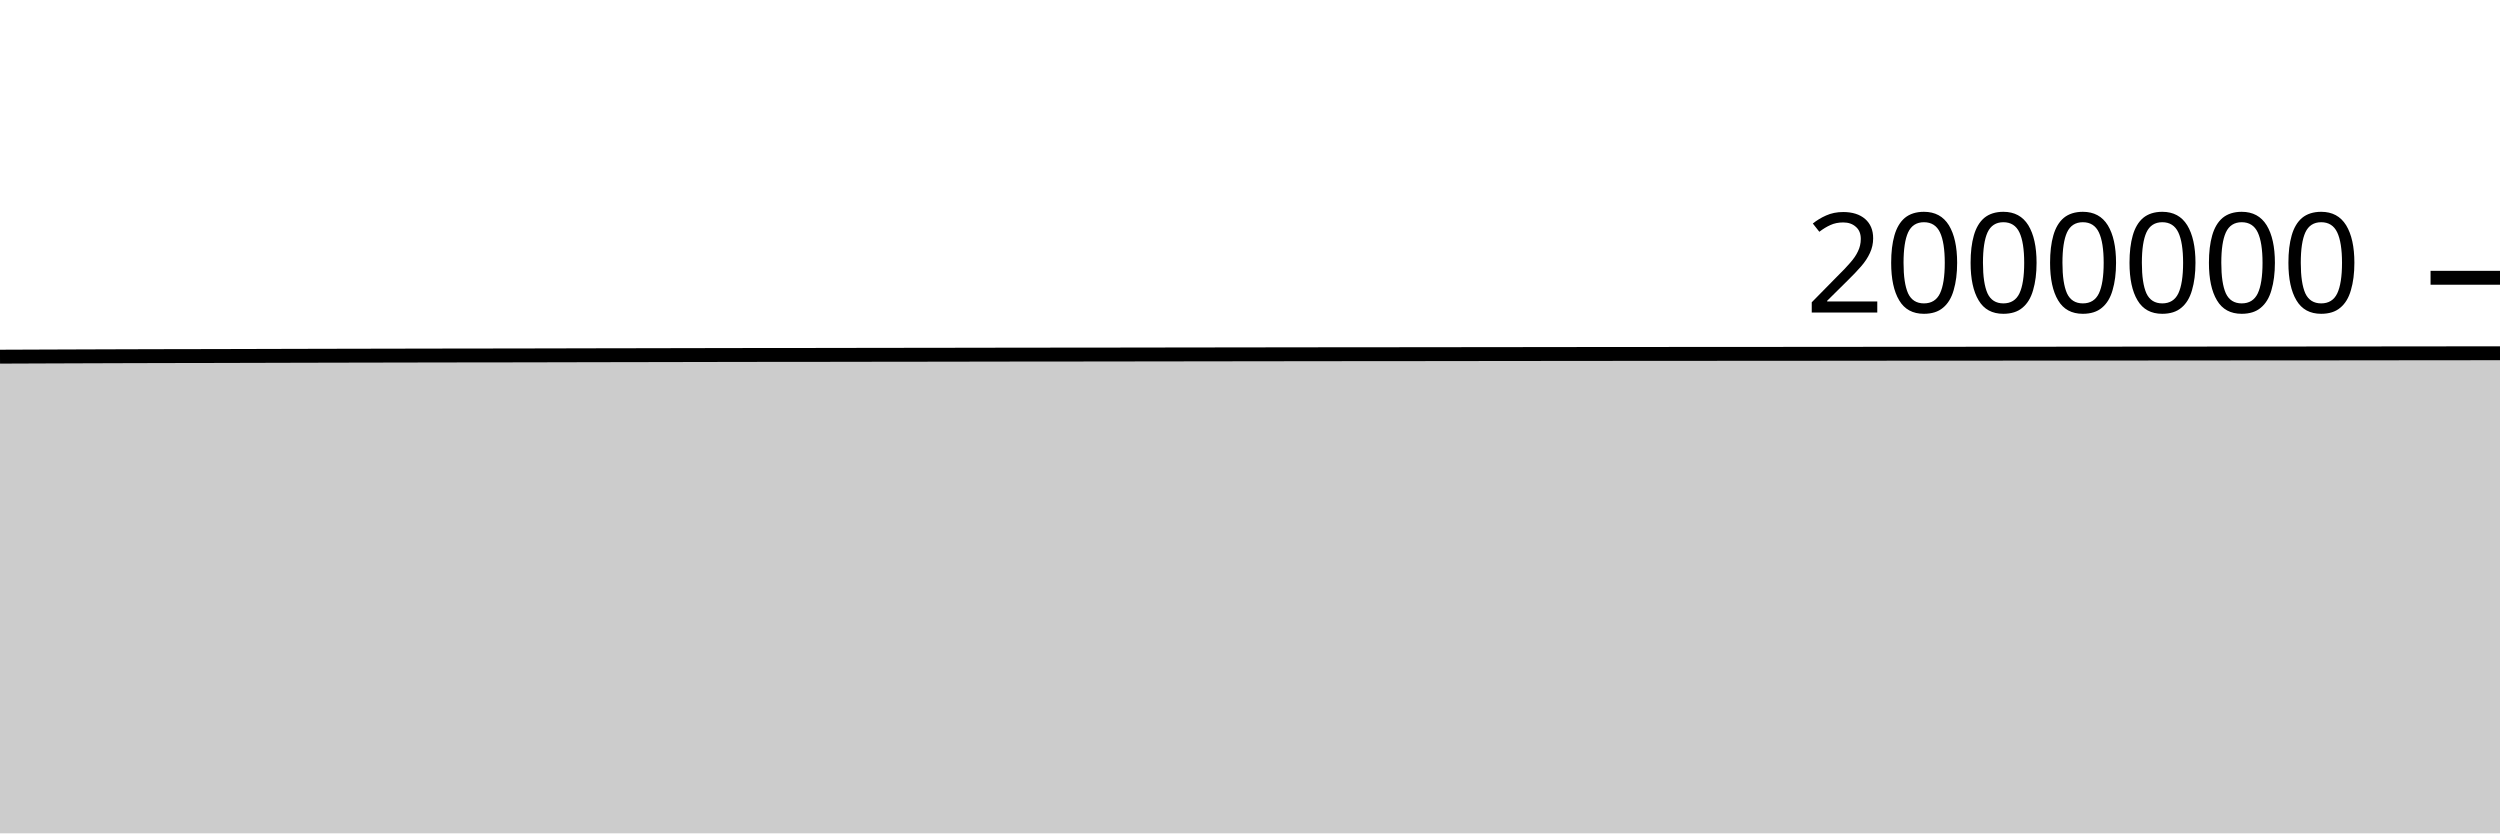
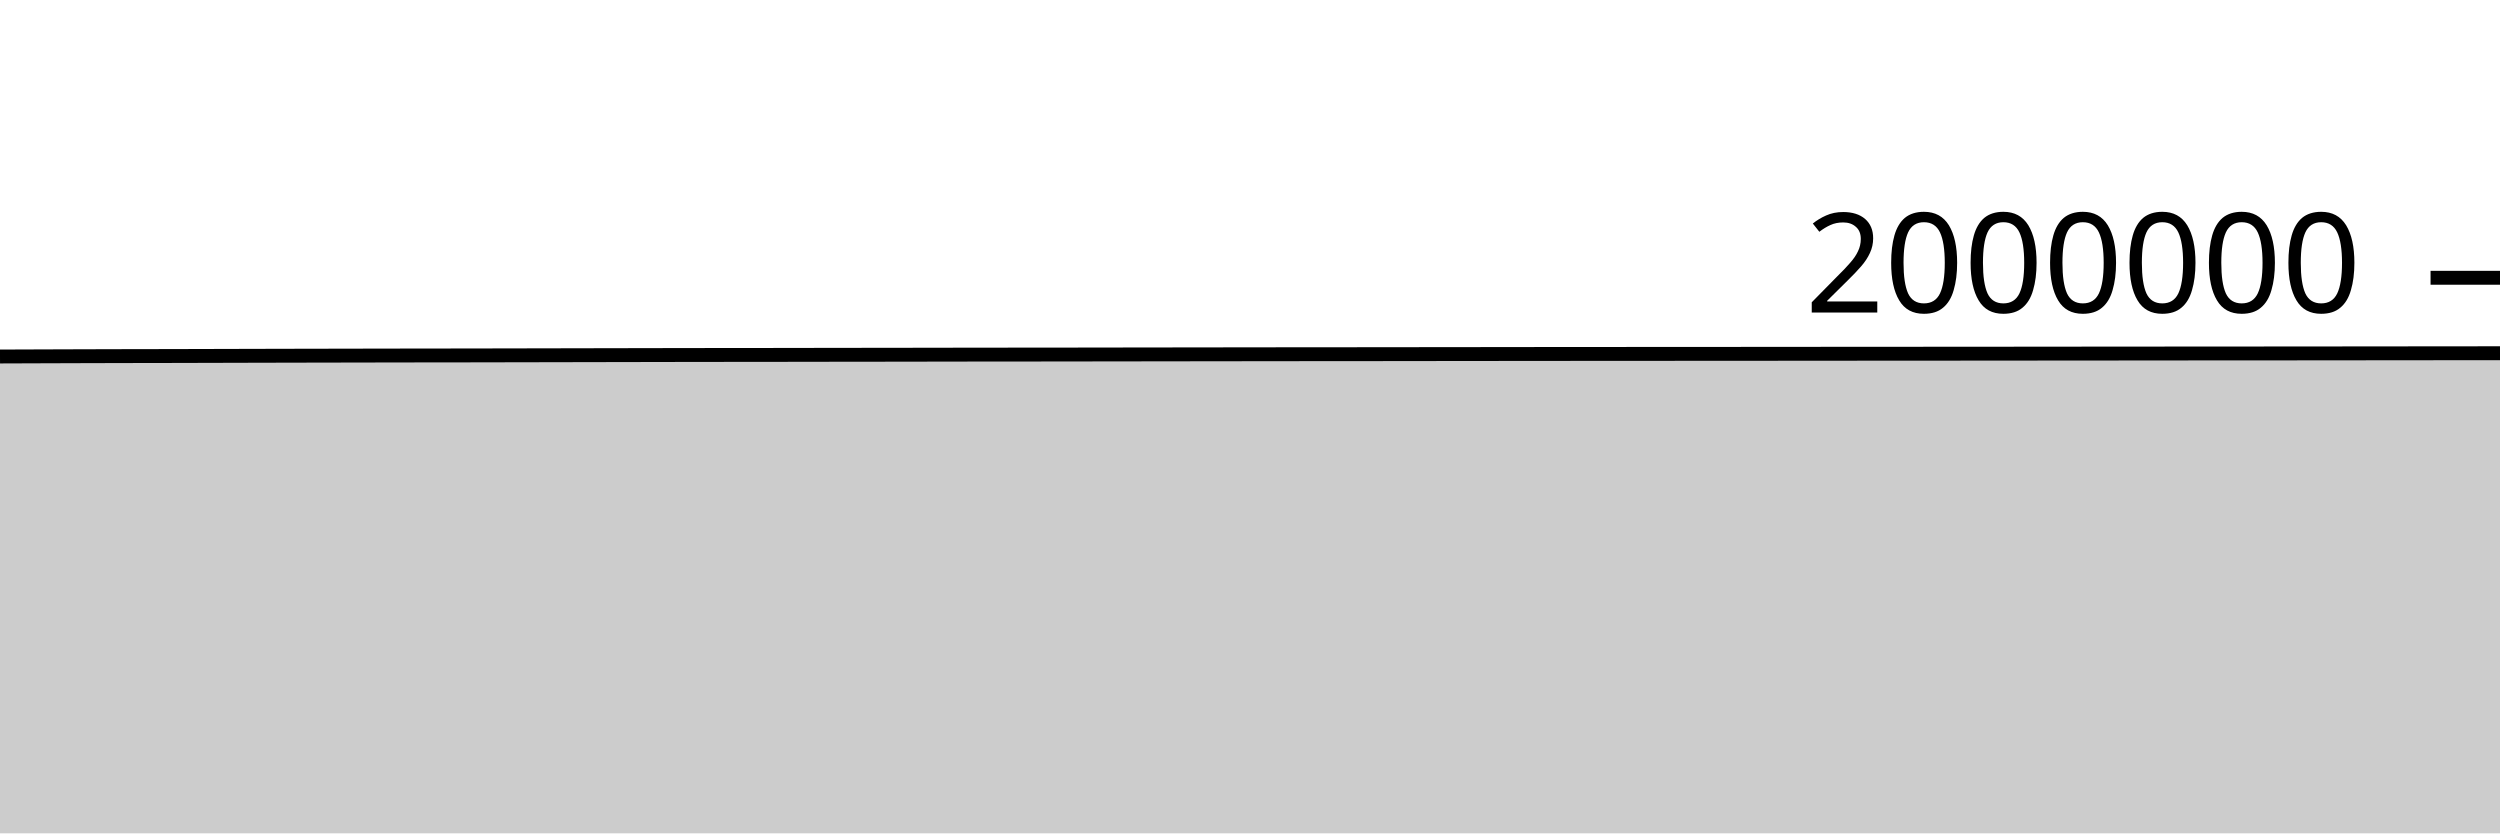
<svg xmlns="http://www.w3.org/2000/svg" viewBox="0 0 180 60">
  <g transform="translate(0,20)">
-     <path class="area" fill="rgba(0, 0, 0, 0.2)" d="M0,5.68C1.017,5.676,2.034,5.672,3.051,5.668C4.068,5.664,5.085,5.661,6.102,5.657C7.119,5.654,8.136,5.65,9.153,5.647C10.169,5.644,11.186,5.641,12.203,5.639C13.22,5.636,14.237,5.636,15.254,5.634C16.271,5.632,17.288,5.629,18.305,5.626C19.322,5.624,20.339,5.621,21.356,5.618C22.373,5.616,23.39,5.614,24.407,5.611C25.424,5.609,26.441,5.607,27.458,5.605C28.475,5.603,29.492,5.601,30.508,5.599C31.525,5.597,32.542,5.596,33.559,5.594C34.576,5.593,35.593,5.593,36.61,5.591C37.627,5.59,38.644,5.587,39.661,5.585C40.678,5.583,41.695,5.58,42.712,5.578C43.729,5.576,44.746,5.575,45.763,5.573C46.78,5.571,47.797,5.569,48.814,5.567C49.831,5.565,50.847,5.563,51.864,5.561C52.881,5.559,53.898,5.558,54.915,5.556C55.932,5.555,56.949,5.556,57.966,5.555C58.983,5.554,60,5.552,61.017,5.55C62.034,5.549,63.051,5.546,64.068,5.545C65.085,5.543,66.102,5.543,67.119,5.542C68.136,5.54,69.153,5.539,70.169,5.537C71.186,5.535,72.203,5.533,73.22,5.532C74.237,5.531,75.254,5.53,76.271,5.529C77.288,5.528,78.305,5.528,79.322,5.527C80.339,5.525,81.356,5.524,82.373,5.522C83.39,5.521,84.407,5.52,85.424,5.518C86.441,5.517,87.458,5.515,88.475,5.514C89.492,5.512,90.508,5.511,91.525,5.51C92.542,5.508,93.559,5.507,94.576,5.506C95.593,5.504,96.61,5.504,97.627,5.503C98.644,5.502,99.661,5.502,100.678,5.501C101.695,5.5,102.712,5.499,103.729,5.498C104.746,5.497,105.763,5.495,106.78,5.494C107.797,5.493,108.814,5.492,109.831,5.491C110.847,5.489,111.864,5.488,112.881,5.487C113.898,5.486,114.915,5.486,115.932,5.485C116.949,5.484,117.966,5.483,118.983,5.482C120,5.481,121.017,5.482,122.034,5.481C123.051,5.48,124.068,5.479,125.085,5.479C126.102,5.478,127.119,5.478,128.136,5.477C129.153,5.476,130.169,5.475,131.186,5.475C132.203,5.474,133.22,5.473,134.237,5.472C135.254,5.471,136.271,5.47,137.288,5.469C138.305,5.469,139.322,5.469,140.339,5.468C141.356,5.467,142.373,5.467,143.39,5.466C144.407,5.466,145.424,5.464,146.441,5.464C147.458,5.463,148.475,5.462,149.492,5.461C150.508,5.46,151.525,5.459,152.542,5.458C153.559,5.457,154.576,5.456,155.593,5.455C156.61,5.454,157.627,5.454,158.644,5.453C159.661,5.452,160.678,5.451,161.695,5.45C162.712,5.45,163.729,5.45,164.746,5.449C165.763,5.448,166.78,5.448,167.797,5.447C168.814,5.446,169.831,5.445,170.847,5.444C171.864,5.443,172.881,5.442,173.898,5.44C174.915,5.439,175.932,5.439,176.949,5.438C177.966,5.436,178.983,5.435,180,5.434L180,40C178.983,40,177.966,40,176.949,40C175.932,40,174.915,40,173.898,40C172.881,40,171.864,40,170.847,40C169.831,40,168.814,40,167.797,40C166.78,40,165.763,40,164.746,40C163.729,40,162.712,40,161.695,40C160.678,40,159.661,40,158.644,40C157.627,40,156.61,40,155.593,40C154.576,40,153.559,40,152.542,40C151.525,40,150.508,40,149.492,40C148.475,40,147.458,40,146.441,40C145.424,40,144.407,40,143.39,40C142.373,40,141.356,40,140.339,40C139.322,40,138.305,40,137.288,40C136.271,40,135.254,40,134.237,40C133.22,40,132.203,40,131.186,40C130.169,40,129.153,40,128.136,40C127.119,40,126.102,40,125.085,40C124.068,40,123.051,40,122.034,40C121.017,40,120,40,118.983,40C117.966,40,116.949,40,115.932,40C114.915,40,113.898,40,112.881,40C111.864,40,110.847,40,109.831,40C108.814,40,107.797,40,106.78,40C105.763,40,104.746,40,103.729,40C102.712,40,101.695,40,100.678,40C99.661,40,98.644,40,97.627,40C96.61,40,95.593,40,94.576,40C93.559,40,92.542,40,91.525,40C90.508,40,89.492,40,88.475,40C87.458,40,86.441,40,85.424,40C84.407,40,83.39,40,82.373,40C81.356,40,80.339,40,79.322,40C78.305,40,77.288,40,76.271,40C75.254,40,74.237,40,73.22,40C72.203,40,71.186,40,70.169,40C69.153,40,68.136,40,67.119,40C66.102,40,65.085,40,64.068,40C63.051,40,62.034,40,61.017,40C60,40,58.983,40,57.966,40C56.949,40,55.932,40,54.915,40C53.898,40,52.881,40,51.864,40C50.847,40,49.831,40,48.814,40C47.797,40,46.78,40,45.763,40C44.746,40,43.729,40,42.712,40C41.695,40,40.678,40,39.661,40C38.644,40,37.627,40,36.61,40C35.593,40,34.576,40,33.559,40C32.542,40,31.525,40,30.508,40C29.492,40,28.475,40,27.458,40C26.441,40,25.424,40,24.407,40C23.39,40,22.373,40,21.356,40C20.339,40,19.322,40,18.305,40C17.288,40,16.271,40,15.254,40C14.237,40,13.22,40,12.203,40C11.186,40,10.169,40,9.153,40C8.136,40,7.119,40,6.102,40C5.085,40,4.068,40,3.051,40C2.034,40,1.017,40,0,40Z" />
-     <path class="line" stroke="black" fill="none" d="M0,5.68C1.017,5.676,2.034,5.672,3.051,5.668C4.068,5.664,5.085,5.661,6.102,5.657C7.119,5.654,8.136,5.65,9.153,5.647C10.169,5.644,11.186,5.641,12.203,5.639C13.22,5.636,14.237,5.636,15.254,5.634C16.271,5.632,17.288,5.629,18.305,5.626C19.322,5.624,20.339,5.621,21.356,5.618C22.373,5.616,23.39,5.614,24.407,5.611C25.424,5.609,26.441,5.607,27.458,5.605C28.475,5.603,29.492,5.601,30.508,5.599C31.525,5.597,32.542,5.596,33.559,5.594C34.576,5.593,35.593,5.593,36.61,5.591C37.627,5.59,38.644,5.587,39.661,5.585C40.678,5.583,41.695,5.58,42.712,5.578C43.729,5.576,44.746,5.575,45.763,5.573C46.78,5.571,47.797,5.569,48.814,5.567C49.831,5.565,50.847,5.563,51.864,5.561C52.881,5.559,53.898,5.558,54.915,5.556C55.932,5.555,56.949,5.556,57.966,5.555C58.983,5.554,60,5.552,61.017,5.55C62.034,5.549,63.051,5.546,64.068,5.545C65.085,5.543,66.102,5.543,67.119,5.542C68.136,5.54,69.153,5.539,70.169,5.537C71.186,5.535,72.203,5.533,73.22,5.532C74.237,5.531,75.254,5.53,76.271,5.529C77.288,5.528,78.305,5.528,79.322,5.527C80.339,5.525,81.356,5.524,82.373,5.522C83.39,5.521,84.407,5.52,85.424,5.518C86.441,5.517,87.458,5.515,88.475,5.514C89.492,5.512,90.508,5.511,91.525,5.51C92.542,5.508,93.559,5.507,94.576,5.506C95.593,5.504,96.61,5.504,97.627,5.503C98.644,5.502,99.661,5.502,100.678,5.501C101.695,5.5,102.712,5.499,103.729,5.498C104.746,5.497,105.763,5.495,106.78,5.494C107.797,5.493,108.814,5.492,109.831,5.491C110.847,5.489,111.864,5.488,112.881,5.487C113.898,5.486,114.915,5.486,115.932,5.485C116.949,5.484,117.966,5.483,118.983,5.482C120,5.481,121.017,5.482,122.034,5.481C123.051,5.48,124.068,5.479,125.085,5.479C126.102,5.478,127.119,5.478,128.136,5.477C129.153,5.476,130.169,5.475,131.186,5.475C132.203,5.474,133.22,5.473,134.237,5.472C135.254,5.471,136.271,5.47,137.288,5.469C138.305,5.469,139.322,5.469,140.339,5.468C141.356,5.467,142.373,5.467,143.39,5.466C144.407,5.466,145.424,5.464,146.441,5.464C147.458,5.463,148.475,5.462,149.492,5.461C150.508,5.46,151.525,5.459,152.542,5.458C153.559,5.457,154.576,5.456,155.593,5.455C156.61,5.454,157.627,5.454,158.644,5.453C159.661,5.452,160.678,5.451,161.695,5.45C162.712,5.45,163.729,5.45,164.746,5.449C165.763,5.448,166.78,5.448,167.797,5.447C168.814,5.446,169.831,5.445,170.847,5.444C171.864,5.443,172.881,5.442,173.898,5.44C174.915,5.439,175.932,5.439,176.949,5.438C177.966,5.436,178.983,5.435,180,5.434" />
+     <path class="area" fill="rgba(0, 0, 0, 0.2)" d="M0,5.668C1.017,5.664,2.034,5.661,3.051,5.657C4.068,5.654,5.085,5.65,6.102,5.647C7.119,5.644,8.136,5.641,9.153,5.639C10.169,5.636,11.186,5.636,12.203,5.634C13.22,5.632,14.237,5.629,15.254,5.626C16.271,5.624,17.288,5.621,18.305,5.618C19.322,5.616,20.339,5.614,21.356,5.611C22.373,5.609,23.39,5.607,24.407,5.605C25.424,5.603,26.441,5.601,27.458,5.599C28.475,5.597,29.492,5.596,30.508,5.594C31.525,5.593,32.542,5.593,33.559,5.591C34.576,5.59,35.593,5.587,36.61,5.585C37.627,5.583,38.644,5.58,39.661,5.579C40.678,5.577,41.695,5.575,42.712,5.573C43.729,5.571,44.746,5.569,45.763,5.567C46.78,5.565,47.797,5.563,48.814,5.561C49.831,5.559,50.847,5.558,51.864,5.557C52.881,5.555,53.898,5.556,54.915,5.555C55.932,5.554,56.949,5.552,57.966,5.55C58.983,5.549,60,5.546,61.017,5.545C62.034,5.543,63.051,5.543,64.068,5.542C65.085,5.54,66.102,5.539,67.119,5.537C68.136,5.535,69.153,5.534,70.169,5.532C71.186,5.531,72.203,5.53,73.22,5.529C74.237,5.528,75.254,5.528,76.271,5.527C77.288,5.526,78.305,5.524,79.322,5.522C80.339,5.521,81.356,5.52,82.373,5.518C83.39,5.517,84.407,5.515,85.424,5.514C86.441,5.512,87.458,5.511,88.475,5.51C89.492,5.508,90.508,5.507,91.525,5.506C92.542,5.505,93.559,5.504,94.576,5.503C95.593,5.502,96.61,5.502,97.627,5.501C98.644,5.5,99.661,5.499,100.678,5.498C101.695,5.497,102.712,5.495,103.729,5.494C104.746,5.493,105.763,5.492,106.78,5.491C107.797,5.49,108.814,5.488,109.831,5.487C110.847,5.486,111.864,5.486,112.881,5.485C113.898,5.484,114.915,5.483,115.932,5.482C116.949,5.481,117.966,5.482,118.983,5.481C120,5.481,121.017,5.479,122.034,5.479C123.051,5.478,124.068,5.478,125.085,5.477C126.102,5.476,127.119,5.475,128.136,5.475C129.153,5.474,130.169,5.473,131.186,5.472C132.203,5.471,133.22,5.47,134.237,5.47C135.254,5.469,136.271,5.469,137.288,5.468C138.305,5.467,139.322,5.467,140.339,5.466C141.356,5.466,142.373,5.464,143.39,5.464C144.407,5.463,145.424,5.462,146.441,5.461C147.458,5.46,148.475,5.459,149.492,5.458C150.508,5.458,151.525,5.456,152.542,5.456C153.559,5.455,154.576,5.454,155.593,5.453C156.61,5.452,157.627,5.451,158.644,5.45C159.661,5.45,160.678,5.45,161.695,5.449C162.712,5.449,163.729,5.448,164.746,5.447C165.763,5.446,166.78,5.445,167.797,5.444C168.814,5.443,169.831,5.442,170.847,5.441C171.864,5.44,172.881,5.439,173.898,5.438C174.915,5.437,175.932,5.435,176.949,5.435C177.966,5.434,178.983,5.433,180,5.432L180,40C178.983,40,177.966,40,176.949,40C175.932,40,174.915,40,173.898,40C172.881,40,171.864,40,170.847,40C169.831,40,168.814,40,167.797,40C166.78,40,165.763,40,164.746,40C163.729,40,162.712,40,161.695,40C160.678,40,159.661,40,158.644,40C157.627,40,156.61,40,155.593,40C154.576,40,153.559,40,152.542,40C151.525,40,150.508,40,149.492,40C148.475,40,147.458,40,146.441,40C145.424,40,144.407,40,143.39,40C142.373,40,141.356,40,140.339,40C139.322,40,138.305,40,137.288,40C136.271,40,135.254,40,134.237,40C133.22,40,132.203,40,131.186,40C130.169,40,129.153,40,128.136,40C127.119,40,126.102,40,125.085,40C124.068,40,123.051,40,122.034,40C121.017,40,120,40,118.983,40C117.966,40,116.949,40,115.932,40C114.915,40,113.898,40,112.881,40C111.864,40,110.847,40,109.831,40C108.814,40,107.797,40,106.78,40C105.763,40,104.746,40,103.729,40C102.712,40,101.695,40,100.678,40C99.661,40,98.644,40,97.627,40C96.61,40,95.593,40,94.576,40C93.559,40,92.542,40,91.525,40C90.508,40,89.492,40,88.475,40C87.458,40,86.441,40,85.424,40C84.407,40,83.39,40,82.373,40C81.356,40,80.339,40,79.322,40C78.305,40,77.288,40,76.271,40C75.254,40,74.237,40,73.22,40C72.203,40,71.186,40,70.169,40C69.153,40,68.136,40,67.119,40C66.102,40,65.085,40,64.068,40C63.051,40,62.034,40,61.017,40C60,40,58.983,40,57.966,40C56.949,40,55.932,40,54.915,40C53.898,40,52.881,40,51.864,40C50.847,40,49.831,40,48.814,40C47.797,40,46.78,40,45.763,40C44.746,40,43.729,40,42.712,40C41.695,40,40.678,40,39.661,40C38.644,40,37.627,40,36.61,40C35.593,40,34.576,40,33.559,40C32.542,40,31.525,40,30.508,40C29.492,40,28.475,40,27.458,40C26.441,40,25.424,40,24.407,40C23.39,40,22.373,40,21.356,40C20.339,40,19.322,40,18.305,40C17.288,40,16.271,40,15.254,40C14.237,40,13.22,40,12.203,40C11.186,40,10.169,40,9.153,40C8.136,40,7.119,40,6.102,40C5.085,40,4.068,40,3.051,40C2.034,40,1.017,40,0,40Z" />
+     <path class="line" stroke="black" fill="none" d="M0,5.668C1.017,5.664,2.034,5.661,3.051,5.657C4.068,5.654,5.085,5.65,6.102,5.647C7.119,5.644,8.136,5.641,9.153,5.639C10.169,5.636,11.186,5.636,12.203,5.634C13.22,5.632,14.237,5.629,15.254,5.626C16.271,5.624,17.288,5.621,18.305,5.618C19.322,5.616,20.339,5.614,21.356,5.611C22.373,5.609,23.39,5.607,24.407,5.605C25.424,5.603,26.441,5.601,27.458,5.599C28.475,5.597,29.492,5.596,30.508,5.594C31.525,5.593,32.542,5.593,33.559,5.591C34.576,5.59,35.593,5.587,36.61,5.585C37.627,5.583,38.644,5.58,39.661,5.579C40.678,5.577,41.695,5.575,42.712,5.573C43.729,5.571,44.746,5.569,45.763,5.567C46.78,5.565,47.797,5.563,48.814,5.561C49.831,5.559,50.847,5.558,51.864,5.557C52.881,5.555,53.898,5.556,54.915,5.555C55.932,5.554,56.949,5.552,57.966,5.55C58.983,5.549,60,5.546,61.017,5.545C62.034,5.543,63.051,5.543,64.068,5.542C65.085,5.54,66.102,5.539,67.119,5.537C68.136,5.535,69.153,5.534,70.169,5.532C71.186,5.531,72.203,5.53,73.22,5.529C74.237,5.528,75.254,5.528,76.271,5.527C77.288,5.526,78.305,5.524,79.322,5.522C80.339,5.521,81.356,5.52,82.373,5.518C83.39,5.517,84.407,5.515,85.424,5.514C86.441,5.512,87.458,5.511,88.475,5.51C89.492,5.508,90.508,5.507,91.525,5.506C92.542,5.505,93.559,5.504,94.576,5.503C95.593,5.502,96.61,5.502,97.627,5.501C98.644,5.5,99.661,5.499,100.678,5.498C101.695,5.497,102.712,5.495,103.729,5.494C104.746,5.493,105.763,5.492,106.78,5.491C107.797,5.49,108.814,5.488,109.831,5.487C110.847,5.486,111.864,5.486,112.881,5.485C113.898,5.484,114.915,5.483,115.932,5.482C116.949,5.481,117.966,5.482,118.983,5.481C120,5.481,121.017,5.479,122.034,5.479C123.051,5.478,124.068,5.478,125.085,5.477C126.102,5.476,127.119,5.475,128.136,5.475C129.153,5.474,130.169,5.473,131.186,5.472C132.203,5.471,133.22,5.47,134.237,5.47C135.254,5.469,136.271,5.469,137.288,5.468C138.305,5.467,139.322,5.467,140.339,5.466C141.356,5.466,142.373,5.464,143.39,5.464C144.407,5.463,145.424,5.462,146.441,5.461C147.458,5.46,148.475,5.459,149.492,5.458C150.508,5.458,151.525,5.456,152.542,5.456C153.559,5.455,154.576,5.454,155.593,5.453C156.61,5.452,157.627,5.451,158.644,5.45C159.661,5.45,160.678,5.45,161.695,5.449C162.712,5.449,163.729,5.448,164.746,5.447C165.763,5.446,166.78,5.445,167.797,5.444C168.814,5.443,169.831,5.442,170.847,5.441C171.864,5.44,172.881,5.439,173.898,5.438C174.915,5.437,175.932,5.435,176.949,5.435C177.966,5.434,178.983,5.433,180,5.432" />
    <path class="axis-ceiling" stroke-width="1" stroke="black" fill="none" d="M175,0L180,0" />
    <text class="axis-ceiling-label" font-family="sans-serif" text-anchor="end" font-size="10px" x="170" y="2.5">2000000</text>
  </g>
</svg>
